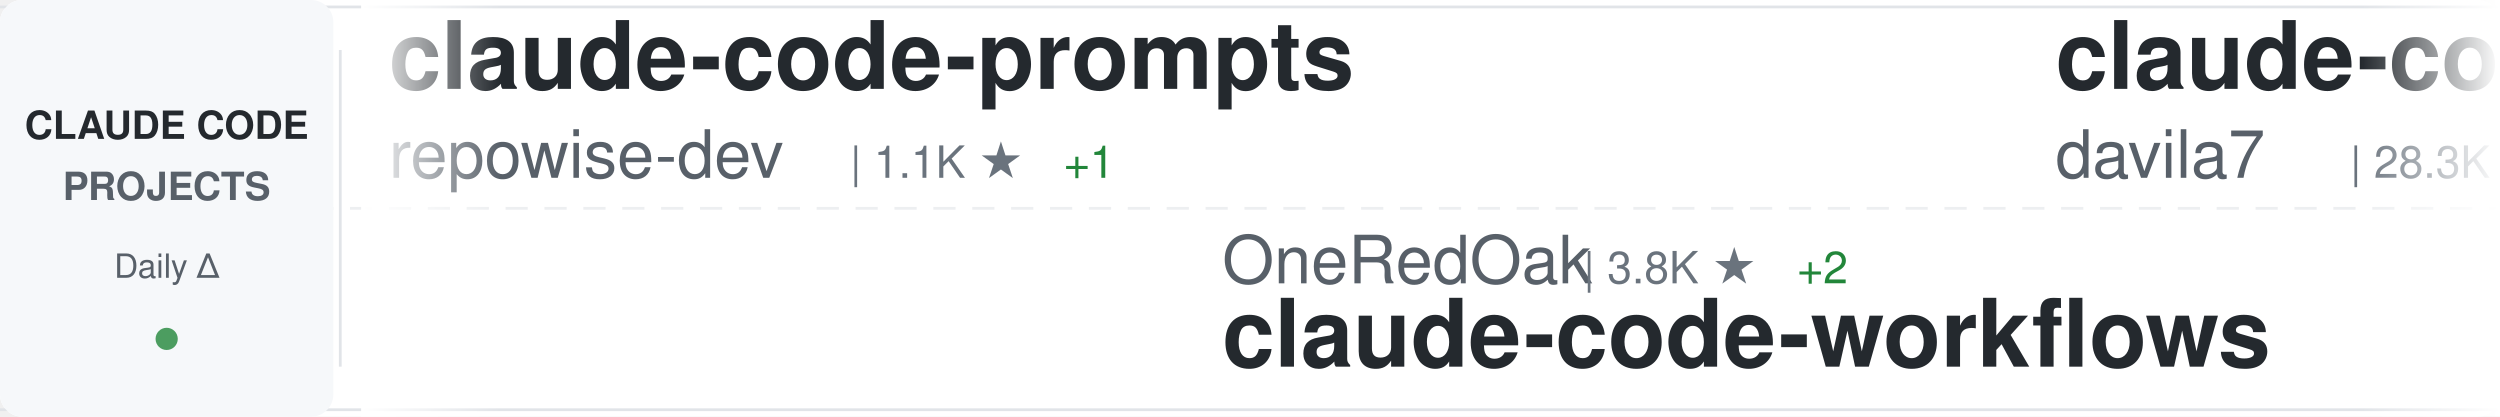
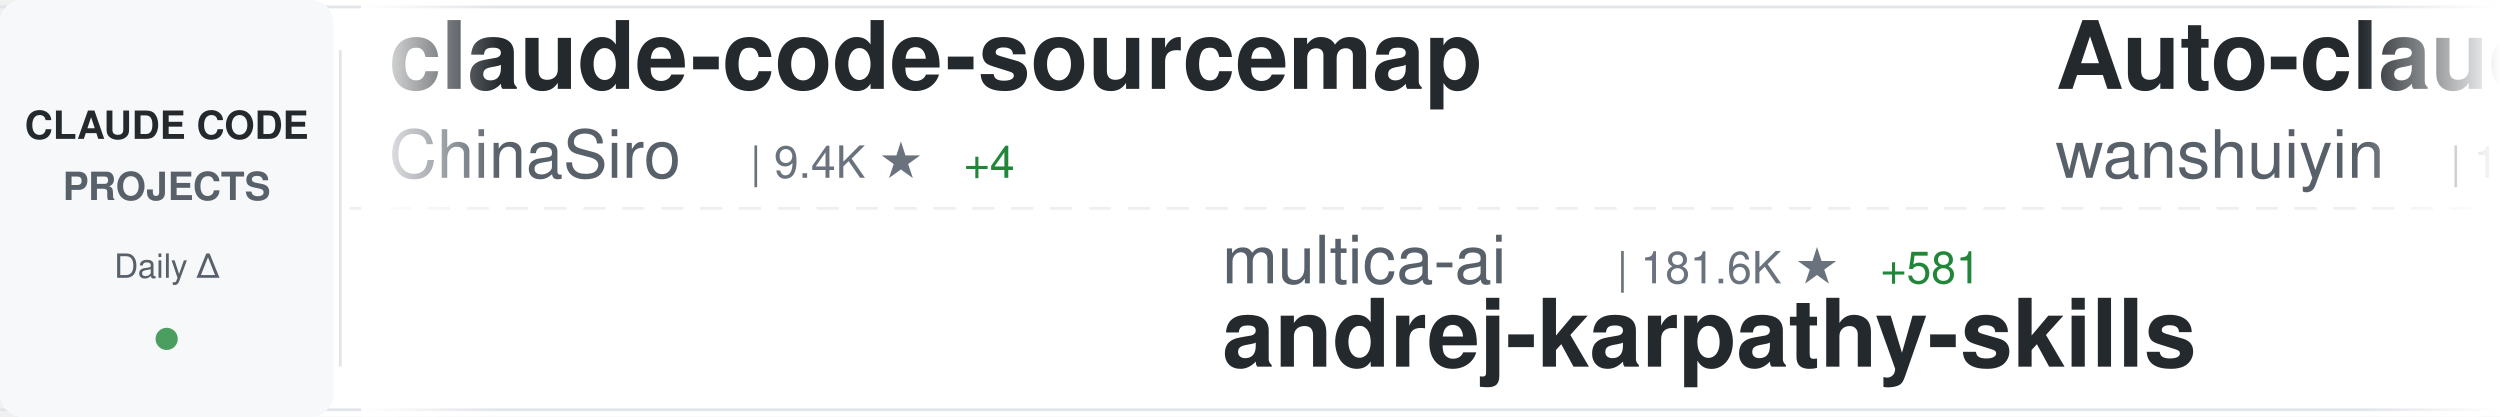
<svg xmlns="http://www.w3.org/2000/svg" width="900" height="150">
  <defs>
    <linearGradient id="awesomeLeftFade" x1="0%" y1="0%" x2="100%" y2="0%">
      <stop offset="0%" style="stop-color:#ffffff;stop-opacity:1" />
      <stop offset="100%" style="stop-color:#ffffff;stop-opacity:0" />
    </linearGradient>
    <linearGradient id="awesomeRightFade" x1="0%" y1="0%" x2="100%" y2="0%">
      <stop offset="0%" style="stop-color:#ffffff;stop-opacity:0" />
      <stop offset="100%" style="stop-color:#ffffff;stop-opacity:1" />
    </linearGradient>
  </defs>
  <rect width="900" height="150" fill="#ffffff" rx="8" />
  <rect x="0" y="2" width="900" height="1" fill="#e1e4e8" />
  <rect x="0" y="147" width="900" height="1" fill="#e1e4e8" />
  <line x1="0" y1="75" x2="900" y2="75" stroke="#e1e4e8" stroke-width="1" stroke-dasharray="8 6" opacity="0.6" />
  <rect x="0" y="0" width="120" height="150" fill="#f6f8fa" rx="8" />
  <text x="60" y="50" font-family="-apple-system, BlinkMacSystemFont, 'Segoe UI', Helvetica, Arial, sans-serif" font-size="14" font-weight="600" fill="#24292e" text-anchor="middle">CLAUDE CODE</text>
  <text x="60" y="72" font-family="-apple-system, BlinkMacSystemFont, 'Segoe UI', Helvetica, Arial, sans-serif" font-size="14" font-weight="600" fill="#586069" text-anchor="middle">PROJECTS</text>
  <text x="60" y="100" font-family="-apple-system, BlinkMacSystemFont, 'Segoe UI', Helvetica, Arial, sans-serif" font-size="12" font-weight="500" fill="#586069" text-anchor="middle">Daily Δ</text>
  <circle cx="60" cy="122" r="4" fill="#22863a" opacity="0.8" />
  <rect x="122" y="18" width="1" height="114" fill="#e1e4e8" />
  <clipPath id="awesomeTickerClip">
    <rect x="130" y="0" width="770" height="150" />
  </clipPath>
  <g clip-path="url(#awesomeTickerClip)">
    <g id="awesomeTickerItems">
      <animateTransform attributeName="transform" attributeType="XML" type="translate" from="0 0" to="-3000 0" dur="54s" repeatCount="indefinite" />
      <g transform="translate(0, 0)">
-         <text x="140" y="32" font-family="-apple-system, BlinkMacSystemFont, 'Segoe UI', Helvetica, Arial, sans-serif" font-size="34" font-weight="600" fill="#24292e">claude-code-prompts</text>
-         <text x="140" y="64" font-family="-apple-system, BlinkMacSystemFont, 'Segoe UI', Helvetica, Arial, sans-serif" font-size="24" font-weight="400" fill="#586069">repowise-dev</text>
-         <text x="306" y="64" font-family="-apple-system, BlinkMacSystemFont, 'Segoe UI', Helvetica, Arial, sans-serif" font-size="16" font-weight="500" fill="#6a737d">| 1.1K ★</text>
-         <text x="383" y="64" font-family="-apple-system, BlinkMacSystemFont, 'Segoe UI', Helvetica, Arial, sans-serif" font-size="16" font-weight="500" fill="#22863a"> +1</text>
+         <text x="140" y="32" font-family="-apple-system, BlinkMacSystemFont, 'Segoe UI', Helvetica, Arial, sans-serif" font-size="34" font-weight="600" fill="#24292e">claude-code-sourcemap</text>
+         <text x="140" y="64" font-family="-apple-system, BlinkMacSystemFont, 'Segoe UI', Helvetica, Arial, sans-serif" font-size="24" font-weight="400" fill="#586069">ChinaSiro</text>
+         <text x="270" y="64" font-family="-apple-system, BlinkMacSystemFont, 'Segoe UI', Helvetica, Arial, sans-serif" font-size="16" font-weight="500" fill="#6a737d">| 9.4K ★</text>
+         <text x="347" y="64" font-family="-apple-system, BlinkMacSystemFont, 'Segoe UI', Helvetica, Arial, sans-serif" font-size="16" font-weight="500" fill="#22863a"> +4</text>
      </g>
      <g transform="translate(300, 0)">
-         <text x="140" y="102" font-family="-apple-system, BlinkMacSystemFont, 'Segoe UI', Helvetica, Arial, sans-serif" font-size="24" font-weight="400" fill="#586069">OneRedOak</text>
-         <text x="270" y="102" font-family="-apple-system, BlinkMacSystemFont, 'Segoe UI', Helvetica, Arial, sans-serif" font-size="16" font-weight="500" fill="#6a737d">| 3.8K ★</text>
-         <text x="347" y="102" font-family="-apple-system, BlinkMacSystemFont, 'Segoe UI', Helvetica, Arial, sans-serif" font-size="16" font-weight="500" fill="#22863a"> +2</text>
-         <text x="140" y="132" font-family="-apple-system, BlinkMacSystemFont, 'Segoe UI', Helvetica, Arial, sans-serif" font-size="34" font-weight="600" fill="#24292e">claude-code-workflows</text>
+         <text x="140" y="102" font-family="-apple-system, BlinkMacSystemFont, 'Segoe UI', Helvetica, Arial, sans-serif" font-size="24" font-weight="400" fill="#586069">multica-ai</text>
+         <text x="282" y="102" font-family="-apple-system, BlinkMacSystemFont, 'Segoe UI', Helvetica, Arial, sans-serif" font-size="16" font-weight="500" fill="#6a737d">| 181.6K ★</text>
+         <text x="377" y="102" font-family="-apple-system, BlinkMacSystemFont, 'Segoe UI', Helvetica, Arial, sans-serif" font-size="16" font-weight="500" fill="#22863a"> +581</text>
+         <text x="140" y="132" font-family="-apple-system, BlinkMacSystemFont, 'Segoe UI', Helvetica, Arial, sans-serif" font-size="34" font-weight="600" fill="#24292e">andrej-karpathy-skills</text>
      </g>
      <g transform="translate(600, 0)">
-         <text x="140" y="32" font-family="-apple-system, BlinkMacSystemFont, 'Segoe UI', Helvetica, Arial, sans-serif" font-size="34" font-weight="600" fill="#24292e">claude-code-templates</text>
-         <text x="140" y="64" font-family="-apple-system, BlinkMacSystemFont, 'Segoe UI', Helvetica, Arial, sans-serif" font-size="24" font-weight="400" fill="#586069">davila7</text>
-         <text x="246" y="64" font-family="-apple-system, BlinkMacSystemFont, 'Segoe UI', Helvetica, Arial, sans-serif" font-size="16" font-weight="500" fill="#6a737d">| 28.3K ★</text>
-         <text x="332" y="64" font-family="-apple-system, BlinkMacSystemFont, 'Segoe UI', Helvetica, Arial, sans-serif" font-size="16" font-weight="500" fill="#22863a"> +23</text>
+         <text x="140" y="32" font-family="-apple-system, BlinkMacSystemFont, 'Segoe UI', Helvetica, Arial, sans-serif" font-size="34" font-weight="600" fill="#24292e">Auto-claude-code-researc...</text>
+         <text x="140" y="64" font-family="-apple-system, BlinkMacSystemFont, 'Segoe UI', Helvetica, Arial, sans-serif" font-size="24" font-weight="400" fill="#586069">wanshuiyin</text>
+         <text x="282" y="64" font-family="-apple-system, BlinkMacSystemFont, 'Segoe UI', Helvetica, Arial, sans-serif" font-size="16" font-weight="500" fill="#6a737d">| 12.6K ★</text>
+         <text x="368" y="64" font-family="-apple-system, BlinkMacSystemFont, 'Segoe UI', Helvetica, Arial, sans-serif" font-size="16" font-weight="500" fill="#22863a"> +49</text>
      </g>
      <g transform="translate(900, 0)">
-         <text x="140" y="102" font-family="-apple-system, BlinkMacSystemFont, 'Segoe UI', Helvetica, Arial, sans-serif" font-size="24" font-weight="400" fill="#586069">RichardAtCT</text>
-         <text x="294" y="102" font-family="-apple-system, BlinkMacSystemFont, 'Segoe UI', Helvetica, Arial, sans-serif" font-size="16" font-weight="500" fill="#6a737d">| 2.7K ★</text>
-         <text x="371" y="102" font-family="-apple-system, BlinkMacSystemFont, 'Segoe UI', Helvetica, Arial, sans-serif" font-size="16" font-weight="500" fill="#22863a"> +5</text>
-         <text x="140" y="132" font-family="-apple-system, BlinkMacSystemFont, 'Segoe UI', Helvetica, Arial, sans-serif" font-size="34" font-weight="600" fill="#24292e">claude-code-telegram</text>
+         <text x="140" y="102" font-family="-apple-system, BlinkMacSystemFont, 'Segoe UI', Helvetica, Arial, sans-serif" font-size="24" font-weight="400" fill="#586069">guanshan</text>
+         <text x="258" y="102" font-family="-apple-system, BlinkMacSystemFont, 'Segoe UI', Helvetica, Arial, sans-serif" font-size="16" font-weight="500" fill="#6a737d">| 60 ★</text>
+         <text x="140" y="132" font-family="-apple-system, BlinkMacSystemFont, 'Segoe UI', Helvetica, Arial, sans-serif" font-size="34" font-weight="600" fill="#24292e">ClaudeCode</text>
      </g>
      <g transform="translate(1200, 0)">
-         <text x="140" y="32" font-family="-apple-system, BlinkMacSystemFont, 'Segoe UI', Helvetica, Arial, sans-serif" font-size="34" font-weight="600" fill="#24292e">ECC</text>
-         <text x="140" y="64" font-family="-apple-system, BlinkMacSystemFont, 'Segoe UI', Helvetica, Arial, sans-serif" font-size="24" font-weight="400" fill="#586069">affaan-m</text>
-         <text x="258" y="64" font-family="-apple-system, BlinkMacSystemFont, 'Segoe UI', Helvetica, Arial, sans-serif" font-size="16" font-weight="500" fill="#6a737d">| 221.2K ★</text>
-         <text x="353" y="64" font-family="-apple-system, BlinkMacSystemFont, 'Segoe UI', Helvetica, Arial, sans-serif" font-size="16" font-weight="500" fill="#22863a"> +731</text>
+         <text x="140" y="32" font-family="-apple-system, BlinkMacSystemFont, 'Segoe UI', Helvetica, Arial, sans-serif" font-size="34" font-weight="600" fill="#24292e">Claude-Code</text>
+         <text x="140" y="64" font-family="-apple-system, BlinkMacSystemFont, 'Segoe UI', Helvetica, Arial, sans-serif" font-size="24" font-weight="400" fill="#586069">pengchengneo</text>
+         <text x="306" y="64" font-family="-apple-system, BlinkMacSystemFont, 'Segoe UI', Helvetica, Arial, sans-serif" font-size="16" font-weight="500" fill="#6a737d">| 1.6K ★</text>
+         <text x="383" y="64" font-family="-apple-system, BlinkMacSystemFont, 'Segoe UI', Helvetica, Arial, sans-serif" font-size="16" font-weight="500" fill="#22863a"> +3</text>
      </g>
      <g transform="translate(1500, 0)">
-         <text x="140" y="102" font-family="-apple-system, BlinkMacSystemFont, 'Segoe UI', Helvetica, Arial, sans-serif" font-size="24" font-weight="400" fill="#586069">chauncygu</text>
-         <text x="270" y="102" font-family="-apple-system, BlinkMacSystemFont, 'Segoe UI', Helvetica, Arial, sans-serif" font-size="16" font-weight="500" fill="#6a737d">| 2.7K ★</text>
-         <text x="347" y="102" font-family="-apple-system, BlinkMacSystemFont, 'Segoe UI', Helvetica, Arial, sans-serif" font-size="16" font-weight="500" fill="#22863a"> +5</text>
-         <text x="140" y="132" font-family="-apple-system, BlinkMacSystemFont, 'Segoe UI', Helvetica, Arial, sans-serif" font-size="34" font-weight="600" fill="#24292e">collection-claude-code-s...</text>
+         <text x="140" y="102" font-family="-apple-system, BlinkMacSystemFont, 'Segoe UI', Helvetica, Arial, sans-serif" font-size="24" font-weight="400" fill="#586069">huangserva</text>
+         <text x="282" y="102" font-family="-apple-system, BlinkMacSystemFont, 'Segoe UI', Helvetica, Arial, sans-serif" font-size="16" font-weight="500" fill="#6a737d">| 609 ★</text>
+         <text x="140" y="132" font-family="-apple-system, BlinkMacSystemFont, 'Segoe UI', Helvetica, Arial, sans-serif" font-size="34" font-weight="600" fill="#24292e">claude-code-cli</text>
      </g>
      <g transform="translate(1800, 0)">
-         <text x="140" y="32" font-family="-apple-system, BlinkMacSystemFont, 'Segoe UI', Helvetica, Arial, sans-serif" font-size="34" font-weight="600" fill="#24292e">sc-claude-code-files</text>
-         <text x="140" y="64" font-family="-apple-system, BlinkMacSystemFont, 'Segoe UI', Helvetica, Arial, sans-serif" font-size="24" font-weight="400" fill="#586069">https-deeplearning-ai</text>
-         <text x="414" y="64" font-family="-apple-system, BlinkMacSystemFont, 'Segoe UI', Helvetica, Arial, sans-serif" font-size="16" font-weight="500" fill="#6a737d">| 533 ★</text>
+         <text x="140" y="32" font-family="-apple-system, BlinkMacSystemFont, 'Segoe UI', Helvetica, Arial, sans-serif" font-size="34" font-weight="600" fill="#24292e">learn-claude-code</text>
+         <text x="140" y="64" font-family="-apple-system, BlinkMacSystemFont, 'Segoe UI', Helvetica, Arial, sans-serif" font-size="24" font-weight="400" fill="#586069">shareAI-lab</text>
+         <text x="294" y="64" font-family="-apple-system, BlinkMacSystemFont, 'Segoe UI', Helvetica, Arial, sans-serif" font-size="16" font-weight="500" fill="#6a737d">| 68.3K ★</text>
+         <text x="380" y="64" font-family="-apple-system, BlinkMacSystemFont, 'Segoe UI', Helvetica, Arial, sans-serif" font-size="16" font-weight="500" fill="#22863a"> +194</text>
      </g>
      <g transform="translate(2100, 0)">
-         <text x="140" y="102" font-family="-apple-system, BlinkMacSystemFont, 'Segoe UI', Helvetica, Arial, sans-serif" font-size="24" font-weight="400" fill="#586069">disler</text>
-         <text x="234" y="102" font-family="-apple-system, BlinkMacSystemFont, 'Segoe UI', Helvetica, Arial, sans-serif" font-size="16" font-weight="500" fill="#6a737d">| 1.4K ★</text>
-         <text x="311" y="102" font-family="-apple-system, BlinkMacSystemFont, 'Segoe UI', Helvetica, Arial, sans-serif" font-size="16" font-weight="500" fill="#22863a"> +3</text>
-         <text x="140" y="132" font-family="-apple-system, BlinkMacSystemFont, 'Segoe UI', Helvetica, Arial, sans-serif" font-size="34" font-weight="600" fill="#24292e">pi-vs-claude-code</text>
+         <text x="140" y="102" font-family="-apple-system, BlinkMacSystemFont, 'Segoe UI', Helvetica, Arial, sans-serif" font-size="24" font-weight="400" fill="#586069">lst97</text>
+         <text x="222" y="102" font-family="-apple-system, BlinkMacSystemFont, 'Segoe UI', Helvetica, Arial, sans-serif" font-size="16" font-weight="500" fill="#6a737d">| 1.6K ★</text>
+         <text x="299" y="102" font-family="-apple-system, BlinkMacSystemFont, 'Segoe UI', Helvetica, Arial, sans-serif" font-size="16" font-weight="500" fill="#22863a"> +1</text>
+         <text x="140" y="132" font-family="-apple-system, BlinkMacSystemFont, 'Segoe UI', Helvetica, Arial, sans-serif" font-size="34" font-weight="600" fill="#24292e">claude-code-sub-agents</text>
      </g>
      <g transform="translate(2400, 0)">
-         <text x="140" y="32" font-family="-apple-system, BlinkMacSystemFont, 'Segoe UI', Helvetica, Arial, sans-serif" font-size="34" font-weight="600" fill="#24292e">claude-code-my-workflow</text>
-         <text x="140" y="64" font-family="-apple-system, BlinkMacSystemFont, 'Segoe UI', Helvetica, Arial, sans-serif" font-size="24" font-weight="400" fill="#586069">pedrohcgs</text>
-         <text x="270" y="64" font-family="-apple-system, BlinkMacSystemFont, 'Segoe UI', Helvetica, Arial, sans-serif" font-size="16" font-weight="500" fill="#6a737d">| 1.3K ★</text>
-         <text x="347" y="64" font-family="-apple-system, BlinkMacSystemFont, 'Segoe UI', Helvetica, Arial, sans-serif" font-size="16" font-weight="500" fill="#22863a"> +9</text>
+         <text x="140" y="32" font-family="-apple-system, BlinkMacSystemFont, 'Segoe UI', Helvetica, Arial, sans-serif" font-size="34" font-weight="600" fill="#24292e">awesome-claude-code</text>
+         <text x="140" y="64" font-family="-apple-system, BlinkMacSystemFont, 'Segoe UI', Helvetica, Arial, sans-serif" font-size="24" font-weight="400" fill="#586069">jqueryscript</text>
+         <text x="306" y="64" font-family="-apple-system, BlinkMacSystemFont, 'Segoe UI', Helvetica, Arial, sans-serif" font-size="16" font-weight="500" fill="#6a737d">| 440 ★</text>
+         <text x="374" y="64" font-family="-apple-system, BlinkMacSystemFont, 'Segoe UI', Helvetica, Arial, sans-serif" font-size="16" font-weight="500" fill="#22863a"> +1</text>
      </g>
      <g transform="translate(2700, 0)">
-         <text x="140" y="102" font-family="-apple-system, BlinkMacSystemFont, 'Segoe UI', Helvetica, Arial, sans-serif" font-size="24" font-weight="400" fill="#586069">LING71671</text>
-         <text x="270" y="102" font-family="-apple-system, BlinkMacSystemFont, 'Segoe UI', Helvetica, Arial, sans-serif" font-size="16" font-weight="500" fill="#6a737d">| 899 ★</text>
-         <text x="338" y="102" font-family="-apple-system, BlinkMacSystemFont, 'Segoe UI', Helvetica, Arial, sans-serif" font-size="16" font-weight="500" fill="#22863a"> +3</text>
-         <text x="140" y="132" font-family="-apple-system, BlinkMacSystemFont, 'Segoe UI', Helvetica, Arial, sans-serif" font-size="34" font-weight="600" fill="#24292e">Open-ClaudeCode</text>
+         <text x="140" y="102" font-family="-apple-system, BlinkMacSystemFont, 'Segoe UI', Helvetica, Arial, sans-serif" font-size="24" font-weight="400" fill="#586069">oboard</text>
+         <text x="234" y="102" font-family="-apple-system, BlinkMacSystemFont, 'Segoe UI', Helvetica, Arial, sans-serif" font-size="16" font-weight="500" fill="#6a737d">| 3.2K ★</text>
+         <text x="311" y="102" font-family="-apple-system, BlinkMacSystemFont, 'Segoe UI', Helvetica, Arial, sans-serif" font-size="16" font-weight="500" fill="#22863a"> +2</text>
+         <text x="140" y="132" font-family="-apple-system, BlinkMacSystemFont, 'Segoe UI', Helvetica, Arial, sans-serif" font-size="34" font-weight="600" fill="#24292e">claude-code-rev</text>
      </g>
      <g transform="translate(3000, 0)">
-         <text x="140" y="32" font-family="-apple-system, BlinkMacSystemFont, 'Segoe UI', Helvetica, Arial, sans-serif" font-size="34" font-weight="600" fill="#24292e">claude-code-prompts</text>
-         <text x="140" y="64" font-family="-apple-system, BlinkMacSystemFont, 'Segoe UI', Helvetica, Arial, sans-serif" font-size="24" font-weight="400" fill="#586069">repowise-dev</text>
-         <text x="306" y="64" font-family="-apple-system, BlinkMacSystemFont, 'Segoe UI', Helvetica, Arial, sans-serif" font-size="16" font-weight="500" fill="#6a737d">| 1.1K ★</text>
-         <text x="383" y="64" font-family="-apple-system, BlinkMacSystemFont, 'Segoe UI', Helvetica, Arial, sans-serif" font-size="16" font-weight="500" fill="#22863a"> +1</text>
+         <text x="140" y="32" font-family="-apple-system, BlinkMacSystemFont, 'Segoe UI', Helvetica, Arial, sans-serif" font-size="34" font-weight="600" fill="#24292e">claude-code-sourcemap</text>
+         <text x="140" y="64" font-family="-apple-system, BlinkMacSystemFont, 'Segoe UI', Helvetica, Arial, sans-serif" font-size="24" font-weight="400" fill="#586069">ChinaSiro</text>
+         <text x="270" y="64" font-family="-apple-system, BlinkMacSystemFont, 'Segoe UI', Helvetica, Arial, sans-serif" font-size="16" font-weight="500" fill="#6a737d">| 9.4K ★</text>
+         <text x="347" y="64" font-family="-apple-system, BlinkMacSystemFont, 'Segoe UI', Helvetica, Arial, sans-serif" font-size="16" font-weight="500" fill="#22863a"> +4</text>
      </g>
      <g transform="translate(3300, 0)">
-         <text x="140" y="102" font-family="-apple-system, BlinkMacSystemFont, 'Segoe UI', Helvetica, Arial, sans-serif" font-size="24" font-weight="400" fill="#586069">OneRedOak</text>
-         <text x="270" y="102" font-family="-apple-system, BlinkMacSystemFont, 'Segoe UI', Helvetica, Arial, sans-serif" font-size="16" font-weight="500" fill="#6a737d">| 3.8K ★</text>
-         <text x="347" y="102" font-family="-apple-system, BlinkMacSystemFont, 'Segoe UI', Helvetica, Arial, sans-serif" font-size="16" font-weight="500" fill="#22863a"> +2</text>
-         <text x="140" y="132" font-family="-apple-system, BlinkMacSystemFont, 'Segoe UI', Helvetica, Arial, sans-serif" font-size="34" font-weight="600" fill="#24292e">claude-code-workflows</text>
+         <text x="140" y="102" font-family="-apple-system, BlinkMacSystemFont, 'Segoe UI', Helvetica, Arial, sans-serif" font-size="24" font-weight="400" fill="#586069">multica-ai</text>
+         <text x="282" y="102" font-family="-apple-system, BlinkMacSystemFont, 'Segoe UI', Helvetica, Arial, sans-serif" font-size="16" font-weight="500" fill="#6a737d">| 181.6K ★</text>
+         <text x="377" y="102" font-family="-apple-system, BlinkMacSystemFont, 'Segoe UI', Helvetica, Arial, sans-serif" font-size="16" font-weight="500" fill="#22863a"> +581</text>
+         <text x="140" y="132" font-family="-apple-system, BlinkMacSystemFont, 'Segoe UI', Helvetica, Arial, sans-serif" font-size="34" font-weight="600" fill="#24292e">andrej-karpathy-skills</text>
      </g>
      <g transform="translate(3600, 0)">
-         <text x="140" y="32" font-family="-apple-system, BlinkMacSystemFont, 'Segoe UI', Helvetica, Arial, sans-serif" font-size="34" font-weight="600" fill="#24292e">claude-code-templates</text>
-         <text x="140" y="64" font-family="-apple-system, BlinkMacSystemFont, 'Segoe UI', Helvetica, Arial, sans-serif" font-size="24" font-weight="400" fill="#586069">davila7</text>
-         <text x="246" y="64" font-family="-apple-system, BlinkMacSystemFont, 'Segoe UI', Helvetica, Arial, sans-serif" font-size="16" font-weight="500" fill="#6a737d">| 28.3K ★</text>
-         <text x="332" y="64" font-family="-apple-system, BlinkMacSystemFont, 'Segoe UI', Helvetica, Arial, sans-serif" font-size="16" font-weight="500" fill="#22863a"> +23</text>
+         <text x="140" y="32" font-family="-apple-system, BlinkMacSystemFont, 'Segoe UI', Helvetica, Arial, sans-serif" font-size="34" font-weight="600" fill="#24292e">Auto-claude-code-researc...</text>
+         <text x="140" y="64" font-family="-apple-system, BlinkMacSystemFont, 'Segoe UI', Helvetica, Arial, sans-serif" font-size="24" font-weight="400" fill="#586069">wanshuiyin</text>
+         <text x="282" y="64" font-family="-apple-system, BlinkMacSystemFont, 'Segoe UI', Helvetica, Arial, sans-serif" font-size="16" font-weight="500" fill="#6a737d">| 12.6K ★</text>
+         <text x="368" y="64" font-family="-apple-system, BlinkMacSystemFont, 'Segoe UI', Helvetica, Arial, sans-serif" font-size="16" font-weight="500" fill="#22863a"> +49</text>
      </g>
      <g transform="translate(3900, 0)">
-         <text x="140" y="102" font-family="-apple-system, BlinkMacSystemFont, 'Segoe UI', Helvetica, Arial, sans-serif" font-size="24" font-weight="400" fill="#586069">RichardAtCT</text>
-         <text x="294" y="102" font-family="-apple-system, BlinkMacSystemFont, 'Segoe UI', Helvetica, Arial, sans-serif" font-size="16" font-weight="500" fill="#6a737d">| 2.7K ★</text>
-         <text x="371" y="102" font-family="-apple-system, BlinkMacSystemFont, 'Segoe UI', Helvetica, Arial, sans-serif" font-size="16" font-weight="500" fill="#22863a"> +5</text>
-         <text x="140" y="132" font-family="-apple-system, BlinkMacSystemFont, 'Segoe UI', Helvetica, Arial, sans-serif" font-size="34" font-weight="600" fill="#24292e">claude-code-telegram</text>
+         <text x="140" y="102" font-family="-apple-system, BlinkMacSystemFont, 'Segoe UI', Helvetica, Arial, sans-serif" font-size="24" font-weight="400" fill="#586069">guanshan</text>
+         <text x="258" y="102" font-family="-apple-system, BlinkMacSystemFont, 'Segoe UI', Helvetica, Arial, sans-serif" font-size="16" font-weight="500" fill="#6a737d">| 60 ★</text>
+         <text x="140" y="132" font-family="-apple-system, BlinkMacSystemFont, 'Segoe UI', Helvetica, Arial, sans-serif" font-size="34" font-weight="600" fill="#24292e">ClaudeCode</text>
      </g>
    </g>
  </g>
  <rect x="130" y="0" width="50" height="150" fill="url(#awesomeLeftFade)" />
  <rect x="850" y="0" width="50" height="150" fill="url(#awesomeRightFade)" />
</svg>
